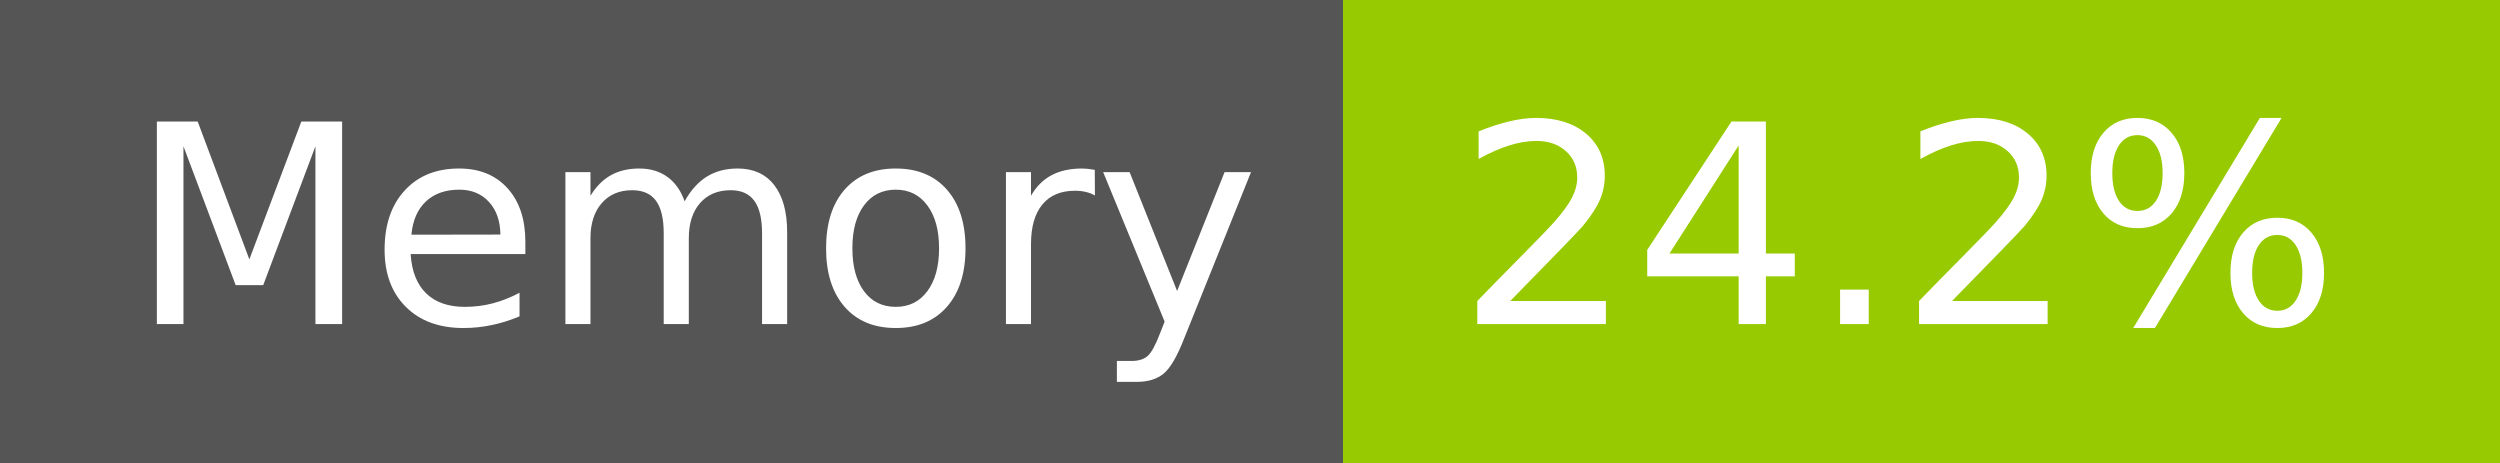
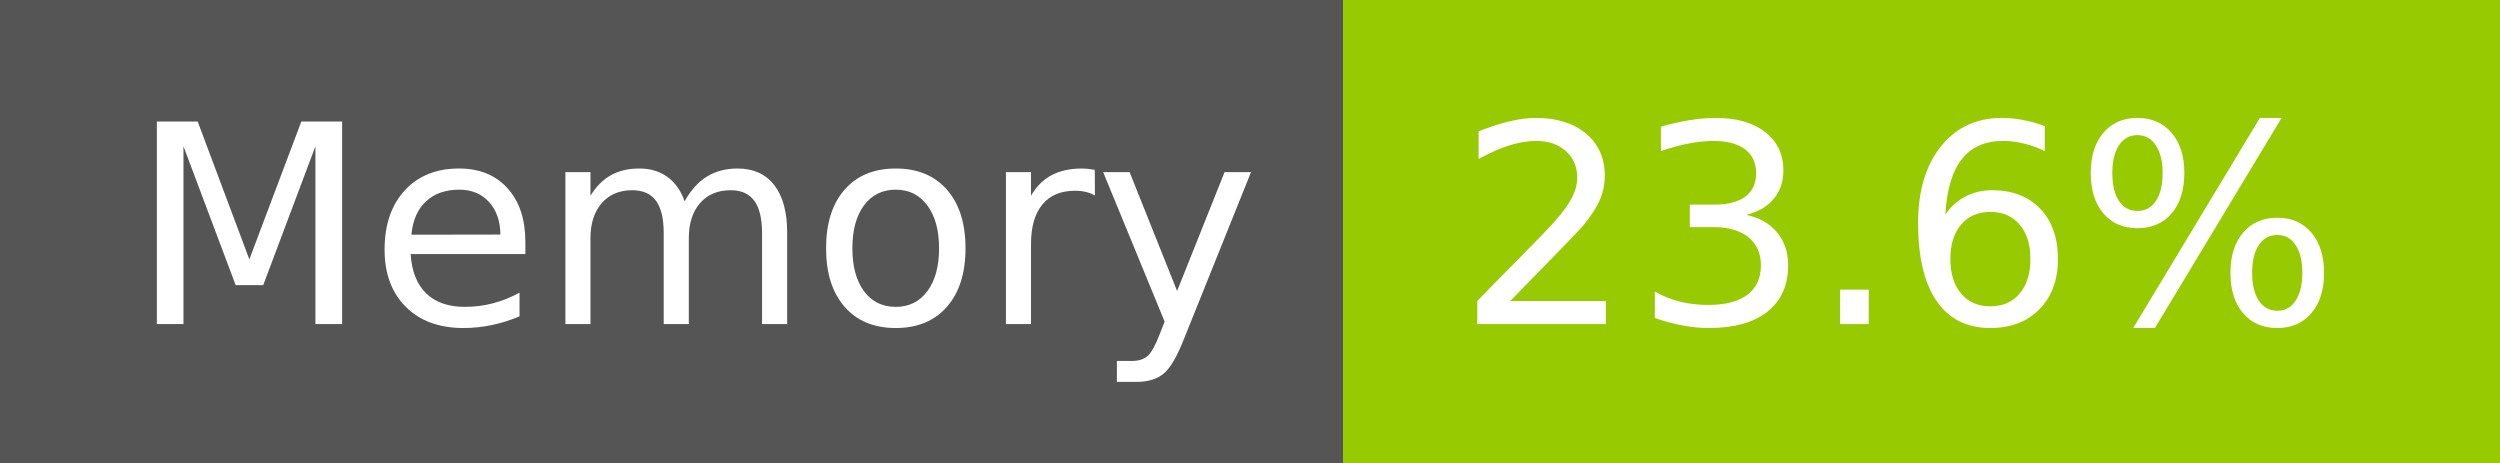
- <svg xmlns="http://www.w3.org/2000/svg" width="108" height="20" role="img" aria-label="Memory: 24.2%">
+ <svg xmlns="http://www.w3.org/2000/svg" width="108" height="20" role="img" aria-label="Memory: 23.6%">
  <g shape-rendering="crispEdges">
    <rect width="58" height="20" fill="#555" />
    <rect x="58" width="50" height="20" fill="#97ca00" />
  </g>
  <g fill="#fff" text-anchor="middle" font-family="Verdana,Geneva,DejaVu Sans,sans-serif" text-rendering="geometricPrecision" font-size="120">
    <text x="300" y="140" transform="scale(.1)" fill="#fff" textLength="466">Memory</text>
-     <text x="820" y="140" transform="scale(.1)" fill="#fff" textLength="390">24.2%</text>
+     <text x="820" y="140" transform="scale(.1)" fill="#fff" textLength="390">23.6%</text>
  </g>
</svg>
